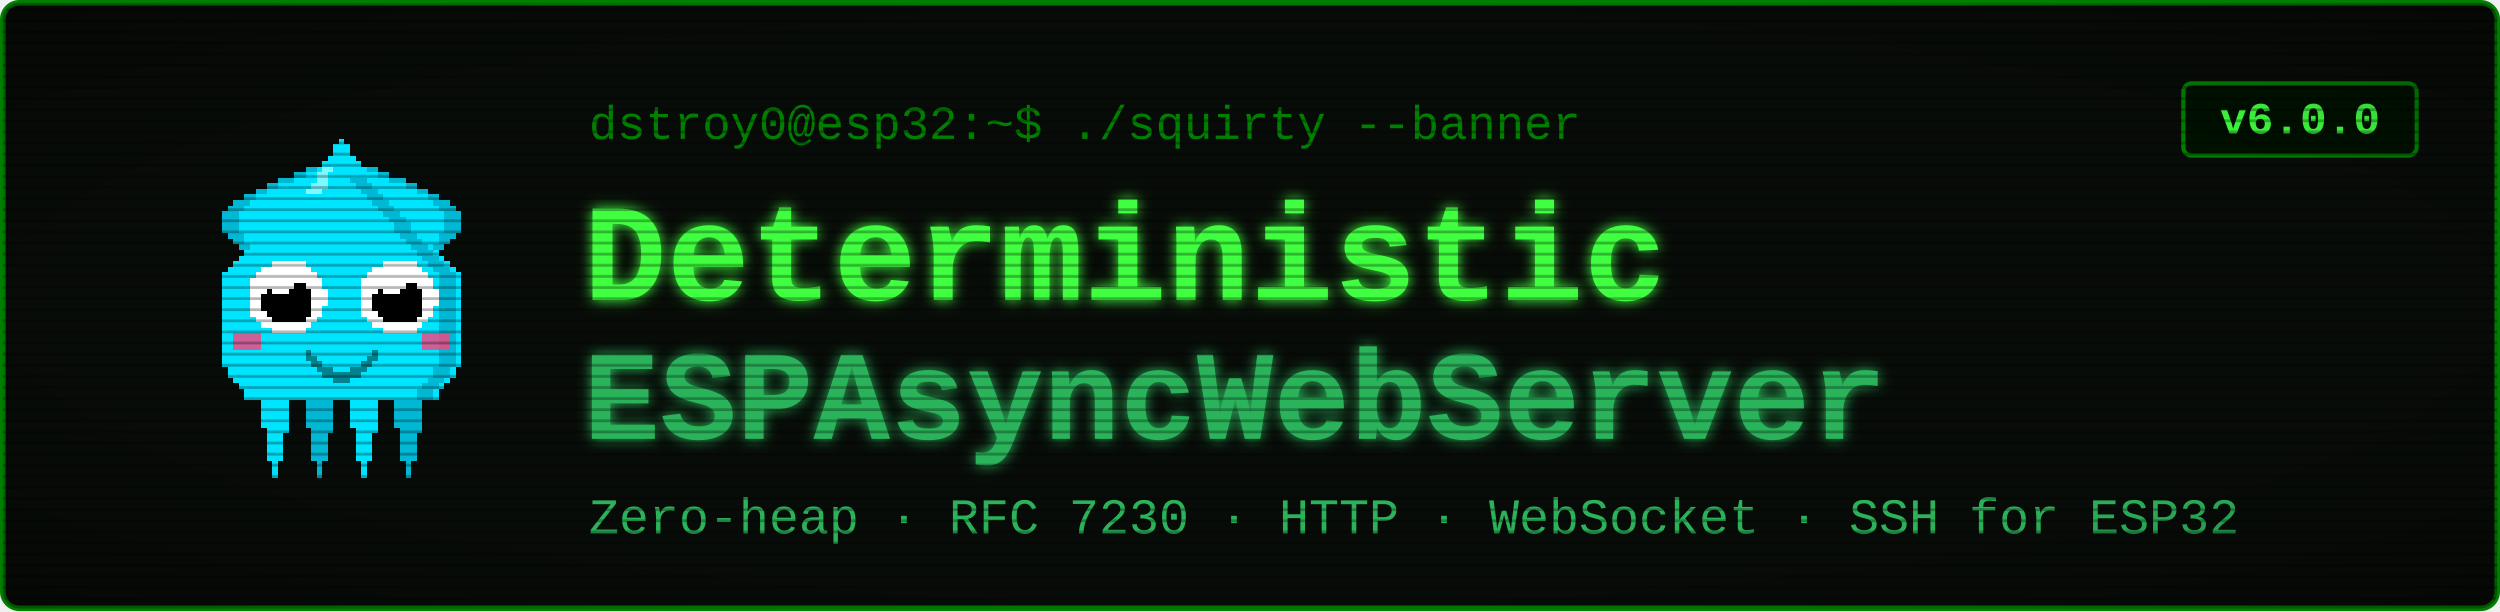
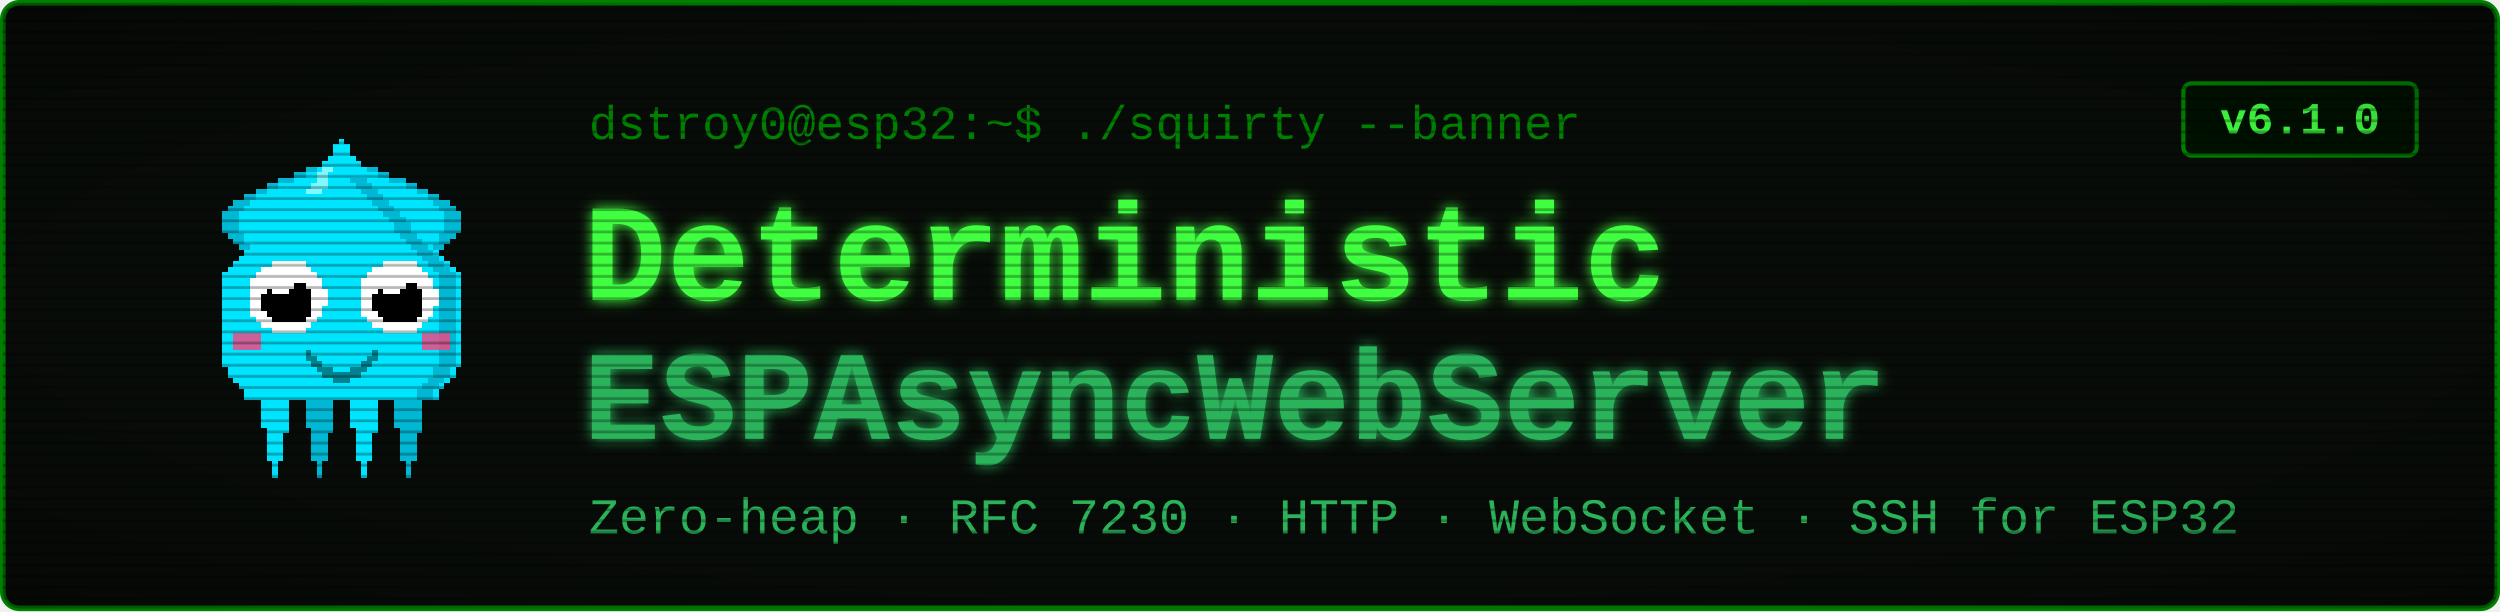
<svg xmlns="http://www.w3.org/2000/svg" viewBox="0 0 900 220" width="900" height="220" font-family="'Courier New', ui-monospace, monospace">
  <defs>
    <filter id="glow" x="-40%" y="-40%" width="180%" height="180%">
      <feGaussianBlur stdDeviation="2.4" result="b" />
      <feMerge>
        <feMergeNode in="b" />
        <feMergeNode in="SourceGraphic" />
      </feMerge>
    </filter>
    <pattern id="scan" width="4" height="4" patternUnits="userSpaceOnUse">
      <rect width="4" height="1" y="3" fill="#000000" opacity="0.28" />
    </pattern>
    <radialGradient id="vig" cx="50%" cy="50%" r="78%">
      <stop offset="58%" stop-color="#000000" stop-opacity="0" />
      <stop offset="100%" stop-color="#000000" stop-opacity="0.45" />
    </radialGradient>
  </defs>
  <rect x="1" y="1" width="898" height="218" rx="6" fill="#080c08" stroke="#008000" stroke-width="2" />
  <g transform="translate(58,46) scale(2)" shape-rendering="crispEdges">
    <rect x="29" y="6" width="1" height="1" fill="#00e5ff" />
    <rect x="26" y="7" width="3" height="1" fill="#00e5ff" />
    <rect x="24" y="8" width="4" height="1" fill="#00e5ff" />
    <rect x="21" y="9" width="7" height="1" fill="#00e5ff" />
    <rect x="19" y="10" width="8" height="1" fill="#00e5ff" />
    <rect x="17" y="11" width="9" height="1" fill="#00e5ff" />
    <rect x="15" y="12" width="10" height="1" fill="#00e5ff" />
    <rect x="13" y="13" width="11" height="1" fill="#00e5ff" />
    <rect x="12" y="14" width="11" height="1" fill="#00e5ff" />
    <rect x="11" y="15" width="11" height="1" fill="#00e5ff" />
    <rect x="11" y="16" width="10" height="1" fill="#00e5ff" />
    <rect x="11" y="17" width="9" height="1" fill="#00e5ff" />
    <rect x="11" y="18" width="9" height="1" fill="#00e5ff" />
    <rect x="12" y="19" width="7" height="1" fill="#00e5ff" />
    <rect x="13" y="20" width="5" height="1" fill="#00e5ff" />
    <rect x="14" y="21" width="3" height="1" fill="#00e5ff" />
    <rect x="15" y="22" width="1" height="1" fill="#00e5ff" />
    <rect x="29" y="6" width="3" height="1" fill="#00b8d4" />
    <rect x="26" y="7" width="3" height="1" fill="#00b8d4" />
    <rect x="24" y="8" width="2" height="1" fill="#00b8d4" />
    <rect x="21" y="9" width="3" height="1" fill="#00b8d4" />
    <rect x="19" y="10" width="2" height="1" fill="#00b8d4" />
    <rect x="17" y="11" width="2" height="1" fill="#00b8d4" />
    <rect x="15" y="12" width="2" height="1" fill="#00b8d4" />
    <rect x="13" y="13" width="3" height="1" fill="#00b8d4" />
    <rect x="12" y="14" width="3" height="1" fill="#00b8d4" />
    <rect x="11" y="15" width="3" height="1" fill="#00b8d4" />
    <rect x="11" y="16" width="3" height="1" fill="#00b8d4" />
    <rect x="11" y="17" width="3" height="1" fill="#00b8d4" />
    <rect x="11" y="18" width="3" height="1" fill="#00b8d4" />
    <rect x="12" y="19" width="3" height="1" fill="#00b8d4" />
    <rect x="13" y="20" width="2" height="1" fill="#00b8d4" />
    <rect x="14" y="21" width="2" height="1" fill="#00b8d4" />
    <rect x="15" y="22" width="2" height="1" fill="#00b8d4" />
    <rect x="35" y="6" width="1" height="1" fill="#00e5ff" />
    <rect x="36" y="7" width="3" height="1" fill="#00e5ff" />
    <rect x="37" y="8" width="4" height="1" fill="#00e5ff" />
    <rect x="37" y="9" width="7" height="1" fill="#00e5ff" />
    <rect x="38" y="10" width="8" height="1" fill="#00e5ff" />
    <rect x="39" y="11" width="9" height="1" fill="#00e5ff" />
    <rect x="40" y="12" width="10" height="1" fill="#00e5ff" />
    <rect x="41" y="13" width="11" height="1" fill="#00e5ff" />
    <rect x="42" y="14" width="11" height="1" fill="#00e5ff" />
    <rect x="43" y="15" width="11" height="1" fill="#00e5ff" />
    <rect x="44" y="16" width="10" height="1" fill="#00e5ff" />
    <rect x="45" y="17" width="9" height="1" fill="#00e5ff" />
    <rect x="45" y="18" width="9" height="1" fill="#00e5ff" />
    <rect x="46" y="19" width="7" height="1" fill="#00e5ff" />
    <rect x="47" y="20" width="5" height="1" fill="#00e5ff" />
    <rect x="48" y="21" width="3" height="1" fill="#00e5ff" />
    <rect x="49" y="22" width="1" height="1" fill="#00e5ff" />
    <rect x="33" y="6" width="3" height="1" fill="#00b8d4" />
    <rect x="36" y="7" width="3" height="1" fill="#00b8d4" />
    <rect x="39" y="8" width="2" height="1" fill="#00b8d4" />
    <rect x="41" y="9" width="3" height="1" fill="#00b8d4" />
    <rect x="44" y="10" width="2" height="1" fill="#00b8d4" />
    <rect x="46" y="11" width="2" height="1" fill="#00b8d4" />
    <rect x="48" y="12" width="2" height="1" fill="#00b8d4" />
    <rect x="49" y="13" width="3" height="1" fill="#00b8d4" />
    <rect x="50" y="14" width="3" height="1" fill="#00b8d4" />
    <rect x="51" y="15" width="3" height="1" fill="#00b8d4" />
    <rect x="51" y="16" width="3" height="1" fill="#00b8d4" />
    <rect x="51" y="17" width="3" height="1" fill="#00b8d4" />
    <rect x="51" y="18" width="3" height="1" fill="#00b8d4" />
    <rect x="50" y="19" width="3" height="1" fill="#00b8d4" />
    <rect x="50" y="20" width="2" height="1" fill="#00b8d4" />
    <rect x="49" y="21" width="2" height="1" fill="#00b8d4" />
    <rect x="48" y="22" width="2" height="1" fill="#00b8d4" />
    <rect x="17" y="46" width="7" height="1" fill="#00e5ff" />
    <rect x="17" y="47" width="7" height="1" fill="#00e5ff" />
    <rect x="17" y="48" width="7" height="1" fill="#00e5ff" />
    <rect x="18" y="49" width="5" height="1" fill="#00e5ff" />
    <rect x="18" y="50" width="5" height="1" fill="#00e5ff" />
    <rect x="18" y="51" width="5" height="1" fill="#00e5ff" />
    <rect x="18" y="52" width="5" height="1" fill="#00e5ff" />
    <rect x="18" y="53" width="5" height="1" fill="#00e5ff" />
    <rect x="19" y="54" width="4" height="1" fill="#00e5ff" />
    <rect x="19" y="55" width="3" height="1" fill="#00e5ff" />
    <rect x="19" y="56" width="3" height="1" fill="#00e5ff" />
    <rect x="19" y="57" width="3" height="1" fill="#00e5ff" />
    <rect x="19" y="58" width="3" height="1" fill="#00e5ff" />
    <rect x="19" y="59" width="3" height="1" fill="#00e5ff" />
    <rect x="20" y="60" width="1" height="1" fill="#00e5ff" />
    <rect x="20" y="61" width="1" height="1" fill="#00e5ff" />
    <rect x="20" y="62" width="1" height="1" fill="#00e5ff" />
    <rect x="25" y="46" width="7" height="1" fill="#00b8d4" />
    <rect x="25" y="47" width="7" height="1" fill="#00b8d4" />
    <rect x="25" y="48" width="7" height="1" fill="#00b8d4" />
    <rect x="26" y="49" width="5" height="1" fill="#00b8d4" />
    <rect x="26" y="50" width="5" height="1" fill="#00b8d4" />
    <rect x="26" y="51" width="5" height="1" fill="#00b8d4" />
    <rect x="26" y="52" width="5" height="1" fill="#00b8d4" />
    <rect x="26" y="53" width="5" height="1" fill="#00b8d4" />
    <rect x="27" y="54" width="4" height="1" fill="#00b8d4" />
    <rect x="27" y="55" width="3" height="1" fill="#00b8d4" />
    <rect x="27" y="56" width="3" height="1" fill="#00b8d4" />
    <rect x="27" y="57" width="3" height="1" fill="#00b8d4" />
    <rect x="27" y="58" width="3" height="1" fill="#00b8d4" />
    <rect x="27" y="59" width="3" height="1" fill="#00b8d4" />
    <rect x="28" y="60" width="1" height="1" fill="#00b8d4" />
    <rect x="28" y="61" width="1" height="1" fill="#00b8d4" />
    <rect x="28" y="62" width="1" height="1" fill="#00b8d4" />
    <rect x="33" y="46" width="7" height="1" fill="#00e5ff" />
    <rect x="33" y="47" width="7" height="1" fill="#00e5ff" />
    <rect x="33" y="48" width="7" height="1" fill="#00e5ff" />
    <rect x="34" y="49" width="5" height="1" fill="#00e5ff" />
    <rect x="34" y="50" width="5" height="1" fill="#00e5ff" />
    <rect x="34" y="51" width="5" height="1" fill="#00e5ff" />
    <rect x="34" y="52" width="5" height="1" fill="#00e5ff" />
    <rect x="34" y="53" width="5" height="1" fill="#00e5ff" />
    <rect x="35" y="54" width="4" height="1" fill="#00e5ff" />
    <rect x="35" y="55" width="3" height="1" fill="#00e5ff" />
    <rect x="35" y="56" width="3" height="1" fill="#00e5ff" />
    <rect x="35" y="57" width="3" height="1" fill="#00e5ff" />
    <rect x="35" y="58" width="3" height="1" fill="#00e5ff" />
    <rect x="35" y="59" width="3" height="1" fill="#00e5ff" />
    <rect x="36" y="60" width="1" height="1" fill="#00e5ff" />
    <rect x="36" y="61" width="1" height="1" fill="#00e5ff" />
    <rect x="36" y="62" width="1" height="1" fill="#00e5ff" />
    <rect x="41" y="46" width="7" height="1" fill="#00b8d4" />
    <rect x="41" y="47" width="7" height="1" fill="#00b8d4" />
    <rect x="41" y="48" width="7" height="1" fill="#00b8d4" />
    <rect x="42" y="49" width="5" height="1" fill="#00b8d4" />
    <rect x="42" y="50" width="5" height="1" fill="#00b8d4" />
    <rect x="42" y="51" width="5" height="1" fill="#00b8d4" />
    <rect x="42" y="52" width="5" height="1" fill="#00b8d4" />
    <rect x="42" y="53" width="5" height="1" fill="#00b8d4" />
    <rect x="43" y="54" width="4" height="1" fill="#00b8d4" />
    <rect x="43" y="55" width="3" height="1" fill="#00b8d4" />
    <rect x="43" y="56" width="3" height="1" fill="#00b8d4" />
    <rect x="43" y="57" width="3" height="1" fill="#00b8d4" />
    <rect x="43" y="58" width="3" height="1" fill="#00b8d4" />
    <rect x="43" y="59" width="3" height="1" fill="#00b8d4" />
    <rect x="44" y="60" width="1" height="1" fill="#00b8d4" />
    <rect x="44" y="61" width="1" height="1" fill="#00b8d4" />
    <rect x="44" y="62" width="1" height="1" fill="#00b8d4" />
    <rect x="32" y="2" width="1" height="1" fill="#00e5ff" />
    <rect x="31" y="3" width="3" height="1" fill="#00e5ff" />
    <rect x="31" y="4" width="3" height="1" fill="#00e5ff" />
    <rect x="30" y="5" width="5" height="1" fill="#00e5ff" />
    <rect x="29" y="6" width="7" height="1" fill="#00e5ff" />
    <rect x="28" y="7" width="9" height="1" fill="#00e5ff" />
    <rect x="27" y="8" width="11" height="1" fill="#00e5ff" />
    <rect x="27" y="9" width="11" height="1" fill="#00e5ff" />
    <rect x="26" y="10" width="13" height="1" fill="#00e5ff" />
    <rect x="25" y="11" width="15" height="1" fill="#00e5ff" />
    <rect x="24" y="12" width="17" height="1" fill="#00e5ff" />
    <rect x="23" y="13" width="19" height="1" fill="#00e5ff" />
    <rect x="22" y="14" width="21" height="1" fill="#00e5ff" />
    <rect x="21" y="15" width="23" height="1" fill="#00e5ff" />
    <rect x="20" y="16" width="25" height="1" fill="#00e5ff" />
    <rect x="19" y="17" width="27" height="1" fill="#00e5ff" />
    <rect x="19" y="18" width="27" height="1" fill="#00e5ff" />
    <rect x="18" y="19" width="29" height="1" fill="#00e5ff" />
    <rect x="17" y="20" width="31" height="1" fill="#00e5ff" />
    <rect x="16" y="21" width="33" height="1" fill="#00e5ff" />
    <rect x="15" y="22" width="35" height="1" fill="#00e5ff" />
    <rect x="14" y="23" width="37" height="1" fill="#00e5ff" />
    <rect x="13" y="24" width="39" height="1" fill="#00e5ff" />
    <rect x="12" y="25" width="41" height="1" fill="#00e5ff" />
    <rect x="11" y="26" width="43" height="1" fill="#00e5ff" />
    <rect x="11" y="27" width="43" height="1" fill="#00e5ff" />
    <rect x="11" y="28" width="43" height="1" fill="#00e5ff" />
    <rect x="11" y="29" width="43" height="1" fill="#00e5ff" />
    <rect x="11" y="30" width="43" height="1" fill="#00e5ff" />
    <rect x="11" y="31" width="43" height="1" fill="#00e5ff" />
    <rect x="11" y="32" width="43" height="1" fill="#00e5ff" />
    <rect x="11" y="33" width="43" height="1" fill="#00e5ff" />
    <rect x="11" y="34" width="43" height="1" fill="#00e5ff" />
    <rect x="11" y="35" width="43" height="1" fill="#00e5ff" />
    <rect x="11" y="36" width="43" height="1" fill="#00e5ff" />
    <rect x="11" y="37" width="43" height="1" fill="#00e5ff" />
    <rect x="11" y="38" width="43" height="1" fill="#00e5ff" />
    <rect x="11" y="39" width="43" height="1" fill="#00e5ff" />
    <rect x="11" y="40" width="43" height="1" fill="#00e5ff" />
    <rect x="11" y="41" width="43" height="1" fill="#00e5ff" />
    <rect x="11" y="42" width="43" height="1" fill="#00e5ff" />
    <rect x="12" y="43" width="41" height="1" fill="#00e5ff" />
    <rect x="12" y="44" width="41" height="1" fill="#00e5ff" />
    <rect x="13" y="45" width="39" height="1" fill="#00e5ff" />
    <rect x="14" y="46" width="37" height="1" fill="#00e5ff" />
    <rect x="15" y="47" width="35" height="1" fill="#00e5ff" />
    <rect x="15" y="48" width="35" height="1" fill="#00e5ff" />
    <rect x="34" y="9" width="3" height="1" fill="#00b8d4" />
    <rect x="35" y="10" width="3" height="1" fill="#00b8d4" />
    <rect x="36" y="11" width="3" height="1" fill="#00b8d4" />
    <rect x="37" y="12" width="3" height="1" fill="#00b8d4" />
    <rect x="38" y="13" width="3" height="1" fill="#00b8d4" />
    <rect x="39" y="14" width="3" height="1" fill="#00b8d4" />
    <rect x="40" y="15" width="3" height="1" fill="#00b8d4" />
    <rect x="41" y="16" width="3" height="1" fill="#00b8d4" />
    <rect x="42" y="17" width="3" height="1" fill="#00b8d4" />
    <rect x="42" y="18" width="3" height="1" fill="#00b8d4" />
    <rect x="43" y="19" width="3" height="1" fill="#00b8d4" />
    <rect x="44" y="20" width="3" height="1" fill="#00b8d4" />
    <rect x="45" y="21" width="3" height="1" fill="#00b8d4" />
    <rect x="46" y="22" width="3" height="1" fill="#00b8d4" />
    <rect x="47" y="23" width="3" height="1" fill="#00b8d4" />
    <rect x="48" y="24" width="3" height="1" fill="#00b8d4" />
    <rect x="49" y="25" width="3" height="1" fill="#00b8d4" />
    <rect x="50" y="26" width="3" height="1" fill="#00b8d4" />
    <rect x="50" y="27" width="3" height="1" fill="#00b8d4" />
    <rect x="50" y="28" width="3" height="1" fill="#00b8d4" />
    <rect x="50" y="29" width="3" height="1" fill="#00b8d4" />
    <rect x="50" y="30" width="3" height="1" fill="#00b8d4" />
    <rect x="50" y="31" width="3" height="1" fill="#00b8d4" />
    <rect x="50" y="32" width="3" height="1" fill="#00b8d4" />
    <rect x="50" y="33" width="3" height="1" fill="#00b8d4" />
    <rect x="50" y="34" width="3" height="1" fill="#00b8d4" />
    <rect x="50" y="35" width="3" height="1" fill="#00b8d4" />
    <rect x="50" y="36" width="3" height="1" fill="#00b8d4" />
    <rect x="50" y="37" width="3" height="1" fill="#00b8d4" />
    <rect x="50" y="38" width="3" height="1" fill="#00b8d4" />
    <rect x="50" y="39" width="3" height="1" fill="#00b8d4" />
    <rect x="50" y="40" width="3" height="1" fill="#00b8d4" />
    <rect x="50" y="41" width="3" height="1" fill="#00b8d4" />
    <rect x="50" y="42" width="3" height="1" fill="#00b8d4" />
    <rect x="49" y="43" width="3" height="1" fill="#00b8d4" />
    <rect x="49" y="44" width="3" height="1" fill="#00b8d4" />
    <rect x="48" y="45" width="3" height="1" fill="#00b8d4" />
    <rect x="47" y="46" width="3" height="1" fill="#00b8d4" />
    <rect x="46" y="47" width="3" height="1" fill="#00b8d4" />
    <rect x="46" y="48" width="3" height="1" fill="#00b8d4" />
    <rect x="29" y="7" width="2" height="1" fill="#7df9ff" />
    <rect x="28" y="8" width="2" height="1" fill="#7df9ff" />
    <rect x="28" y="9" width="2" height="1" fill="#7df9ff" />
    <rect x="27" y="10" width="3" height="1" fill="#7df9ff" />
    <rect x="26" y="11" width="3" height="1" fill="#7df9ff" />
    <rect x="13" y="37" width="5" height="3" fill="#ff4081" opacity="0.8" />
    <rect x="47" y="37" width="5" height="3" fill="#ff4081" opacity="0.8" />
    <rect x="20" y="24" width="6" height="1" fill="#ffffff" />
    <rect x="18" y="25" width="9" height="1" fill="#ffffff" />
    <rect x="17" y="26" width="11" height="1" fill="#ffffff" />
    <rect x="16" y="27" width="13" height="1" fill="#ffffff" />
    <rect x="16" y="28" width="13" height="1" fill="#ffffff" />
    <rect x="16" y="29" width="14" height="1" fill="#ffffff" />
    <rect x="16" y="30" width="14" height="1" fill="#ffffff" />
    <rect x="16" y="31" width="14" height="1" fill="#ffffff" />
    <rect x="16" y="32" width="13" height="1" fill="#ffffff" />
    <rect x="16" y="33" width="13" height="1" fill="#ffffff" />
    <rect x="17" y="34" width="11" height="1" fill="#ffffff" />
    <rect x="18" y="35" width="9" height="1" fill="#ffffff" />
    <rect x="20" y="36" width="6" height="1" fill="#ffffff" />
    <rect x="20" y="28" width="6" height="1" fill="#000000" />
    <rect x="19" y="29" width="8" height="1" fill="#000000" />
    <rect x="18" y="30" width="9" height="1" fill="#000000" />
    <rect x="18" y="31" width="9" height="1" fill="#000000" />
    <rect x="18" y="32" width="9" height="1" fill="#000000" />
    <rect x="19" y="33" width="8" height="1" fill="#000000" />
    <rect x="20" y="34" width="6" height="1" fill="#000000" />
    <rect x="20" y="27" width="3" height="1" fill="#ffffff" />
    <rect x="20" y="28" width="4" height="1" fill="#ffffff" />
    <rect x="20" y="29" width="3" height="1" fill="#ffffff" />
    <rect x="40" y="24" width="6" height="1" fill="#ffffff" />
    <rect x="38" y="25" width="9" height="1" fill="#ffffff" />
    <rect x="37" y="26" width="11" height="1" fill="#ffffff" />
    <rect x="36" y="27" width="13" height="1" fill="#ffffff" />
    <rect x="36" y="28" width="13" height="1" fill="#ffffff" />
    <rect x="36" y="29" width="14" height="1" fill="#ffffff" />
    <rect x="36" y="30" width="14" height="1" fill="#ffffff" />
    <rect x="36" y="31" width="14" height="1" fill="#ffffff" />
    <rect x="36" y="32" width="13" height="1" fill="#ffffff" />
    <rect x="36" y="33" width="13" height="1" fill="#ffffff" />
    <rect x="37" y="34" width="11" height="1" fill="#ffffff" />
    <rect x="38" y="35" width="9" height="1" fill="#ffffff" />
    <rect x="40" y="36" width="6" height="1" fill="#ffffff" />
    <rect x="40" y="28" width="6" height="1" fill="#000000" />
    <rect x="39" y="29" width="8" height="1" fill="#000000" />
    <rect x="38" y="30" width="9" height="1" fill="#000000" />
    <rect x="38" y="31" width="9" height="1" fill="#000000" />
    <rect x="38" y="32" width="9" height="1" fill="#000000" />
    <rect x="39" y="33" width="8" height="1" fill="#000000" />
    <rect x="40" y="34" width="6" height="1" fill="#000000" />
    <rect x="40" y="27" width="3" height="1" fill="#ffffff" />
    <rect x="40" y="28" width="4" height="1" fill="#ffffff" />
    <rect x="40" y="29" width="3" height="1" fill="#ffffff" />
    <rect x="26" y="40" width="1" height="2" fill="#00838f" />
    <rect x="27" y="41" width="1" height="2" fill="#00838f" />
    <rect x="28" y="42" width="1" height="2" fill="#00838f" />
    <rect x="29" y="43" width="1" height="2" fill="#00838f" />
    <rect x="30" y="43" width="1" height="2" fill="#00838f" />
    <rect x="31" y="44" width="1" height="2" fill="#00838f" />
    <rect x="32" y="44" width="1" height="2" fill="#00838f" />
    <rect x="33" y="44" width="1" height="2" fill="#00838f" />
    <rect x="34" y="43" width="1" height="2" fill="#00838f" />
    <rect x="35" y="43" width="1" height="2" fill="#00838f" />
    <rect x="36" y="42" width="1" height="2" fill="#00838f" />
    <rect x="37" y="41" width="1" height="2" fill="#00838f" />
    <rect x="38" y="40" width="1" height="2" fill="#00838f" />
  </g>
  <text x="212" y="50" font-size="17" fill="#008000">dstroy0@esp32:~$ ./squirty --banner</text>
  <text x="210" y="108" font-size="50" font-weight="700" fill="#40ff40" filter="url(#glow)">Deterministic</text>
  <text x="210" y="158" font-size="46" font-weight="700" fill="#2bb35a" filter="url(#glow)">ESPAsyncWebServer</text>
  <text x="212" y="192" font-size="18" fill="#2bb35a">Zero-heap · RFC 7230 · HTTP · WebSocket · SSH for ESP32</text>
  <rect x="786" y="30" width="84" height="26" rx="3" fill="#001100" stroke="#008000" stroke-width="1.5" />
-   <text x="828" y="48" font-size="16" font-weight="700" fill="#40ff40" text-anchor="middle">v6.0.0</text>
+   <text x="828" y="48" font-size="16" font-weight="700" fill="#40ff40" text-anchor="middle">v6.1.0</text>
  <rect x="1" y="1" width="898" height="218" rx="6" fill="url(#scan)" />
  <rect x="1" y="1" width="898" height="218" rx="6" fill="url(#vig)" />
</svg>
